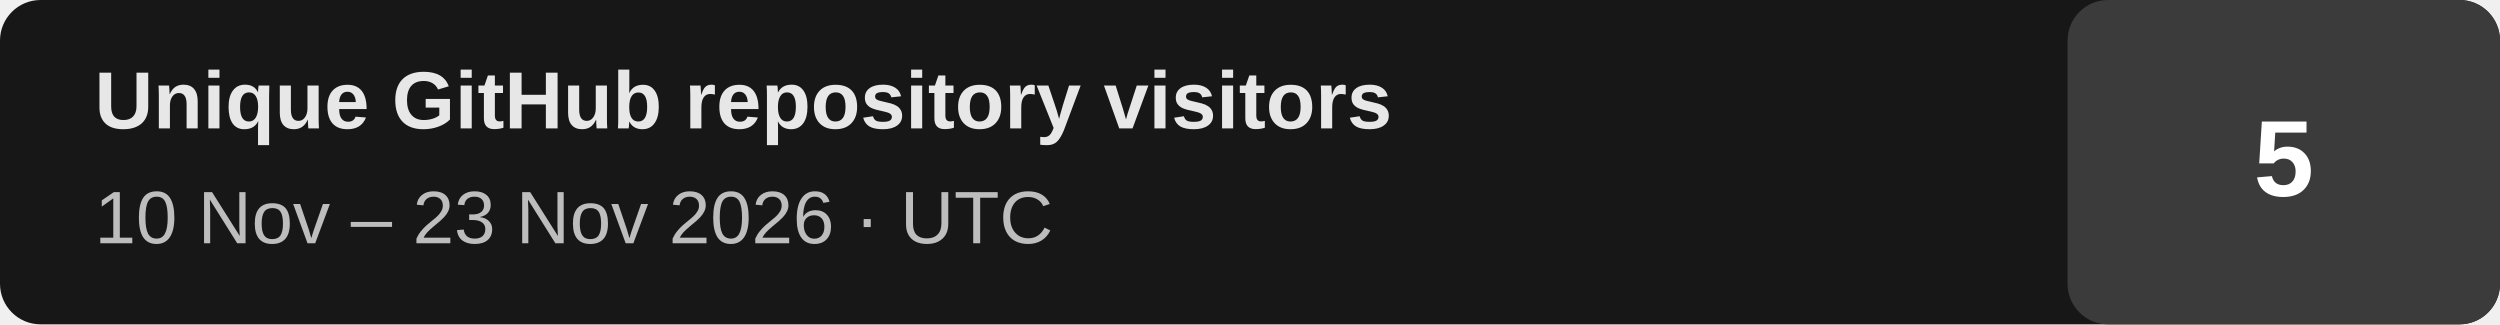
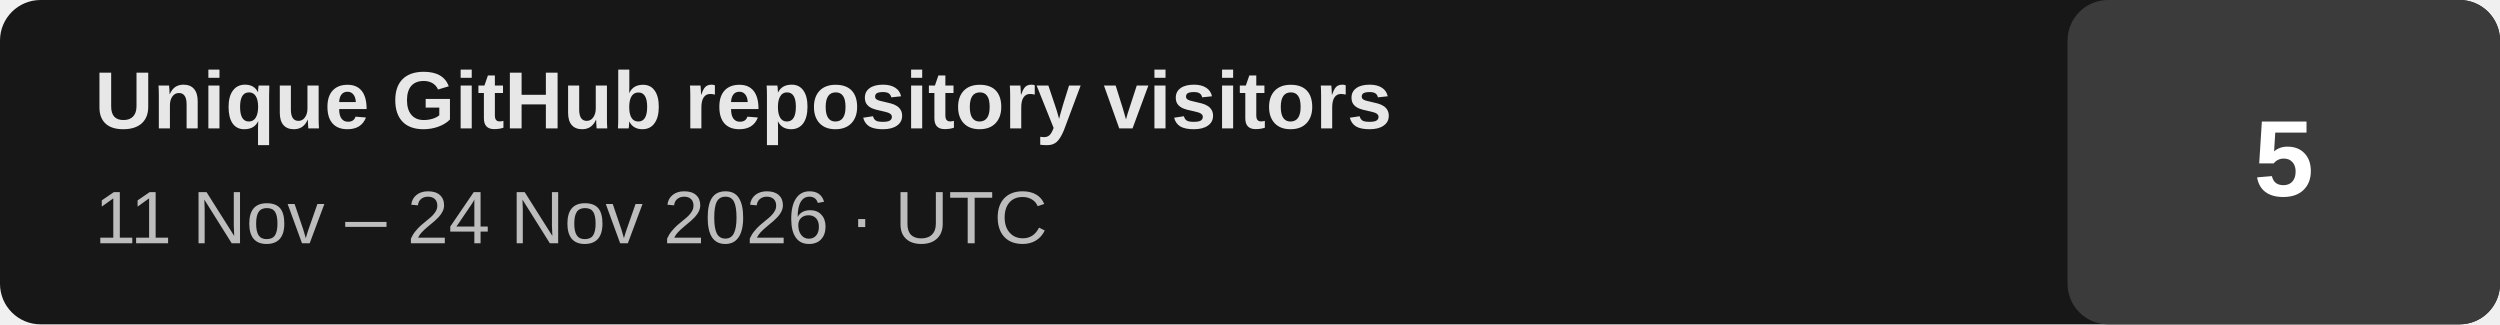
- <svg xmlns="http://www.w3.org/2000/svg" width="370" height="48" viewBox="0 0 370 48" role="img" aria-label="Unique GitHub repository visitors: 5 (last 14 days, 2026-11-10 to 2026-11-23 UTC)">
+ <svg xmlns="http://www.w3.org/2000/svg" width="370" height="48" viewBox="0 0 370 48" role="img" aria-label="Unique GitHub repository visitors: 5 (last 14 days, 2026-11-11 to 2026-11-24 UTC)">
  <rect width="370" height="48" rx="6" fill="#171717" />
  <rect x="306" width="64" height="48" rx="6" fill="#3b3b3b" />
  <text x="14" y="19" fill="#e7e7e7" font-family="Arial,Helvetica,sans-serif" font-size="12" font-weight="700">Unique GitHub repository visitors</text>
-   <text x="14" y="36" fill="#bdbdbd" font-family="Arial,Helvetica,sans-serif" font-size="11">10 Nov – 23 Nov 2026 · UTC</text>
+   <text x="14" y="36" fill="#bdbdbd" font-family="Arial,Helvetica,sans-serif" font-size="11">11 Nov – 24 Nov 2026 · UTC</text>
  <text x="338" y="29" text-anchor="middle" fill="#ffffff" font-family="Arial,Helvetica,sans-serif" font-size="16" font-weight="700">5</text>
</svg>
